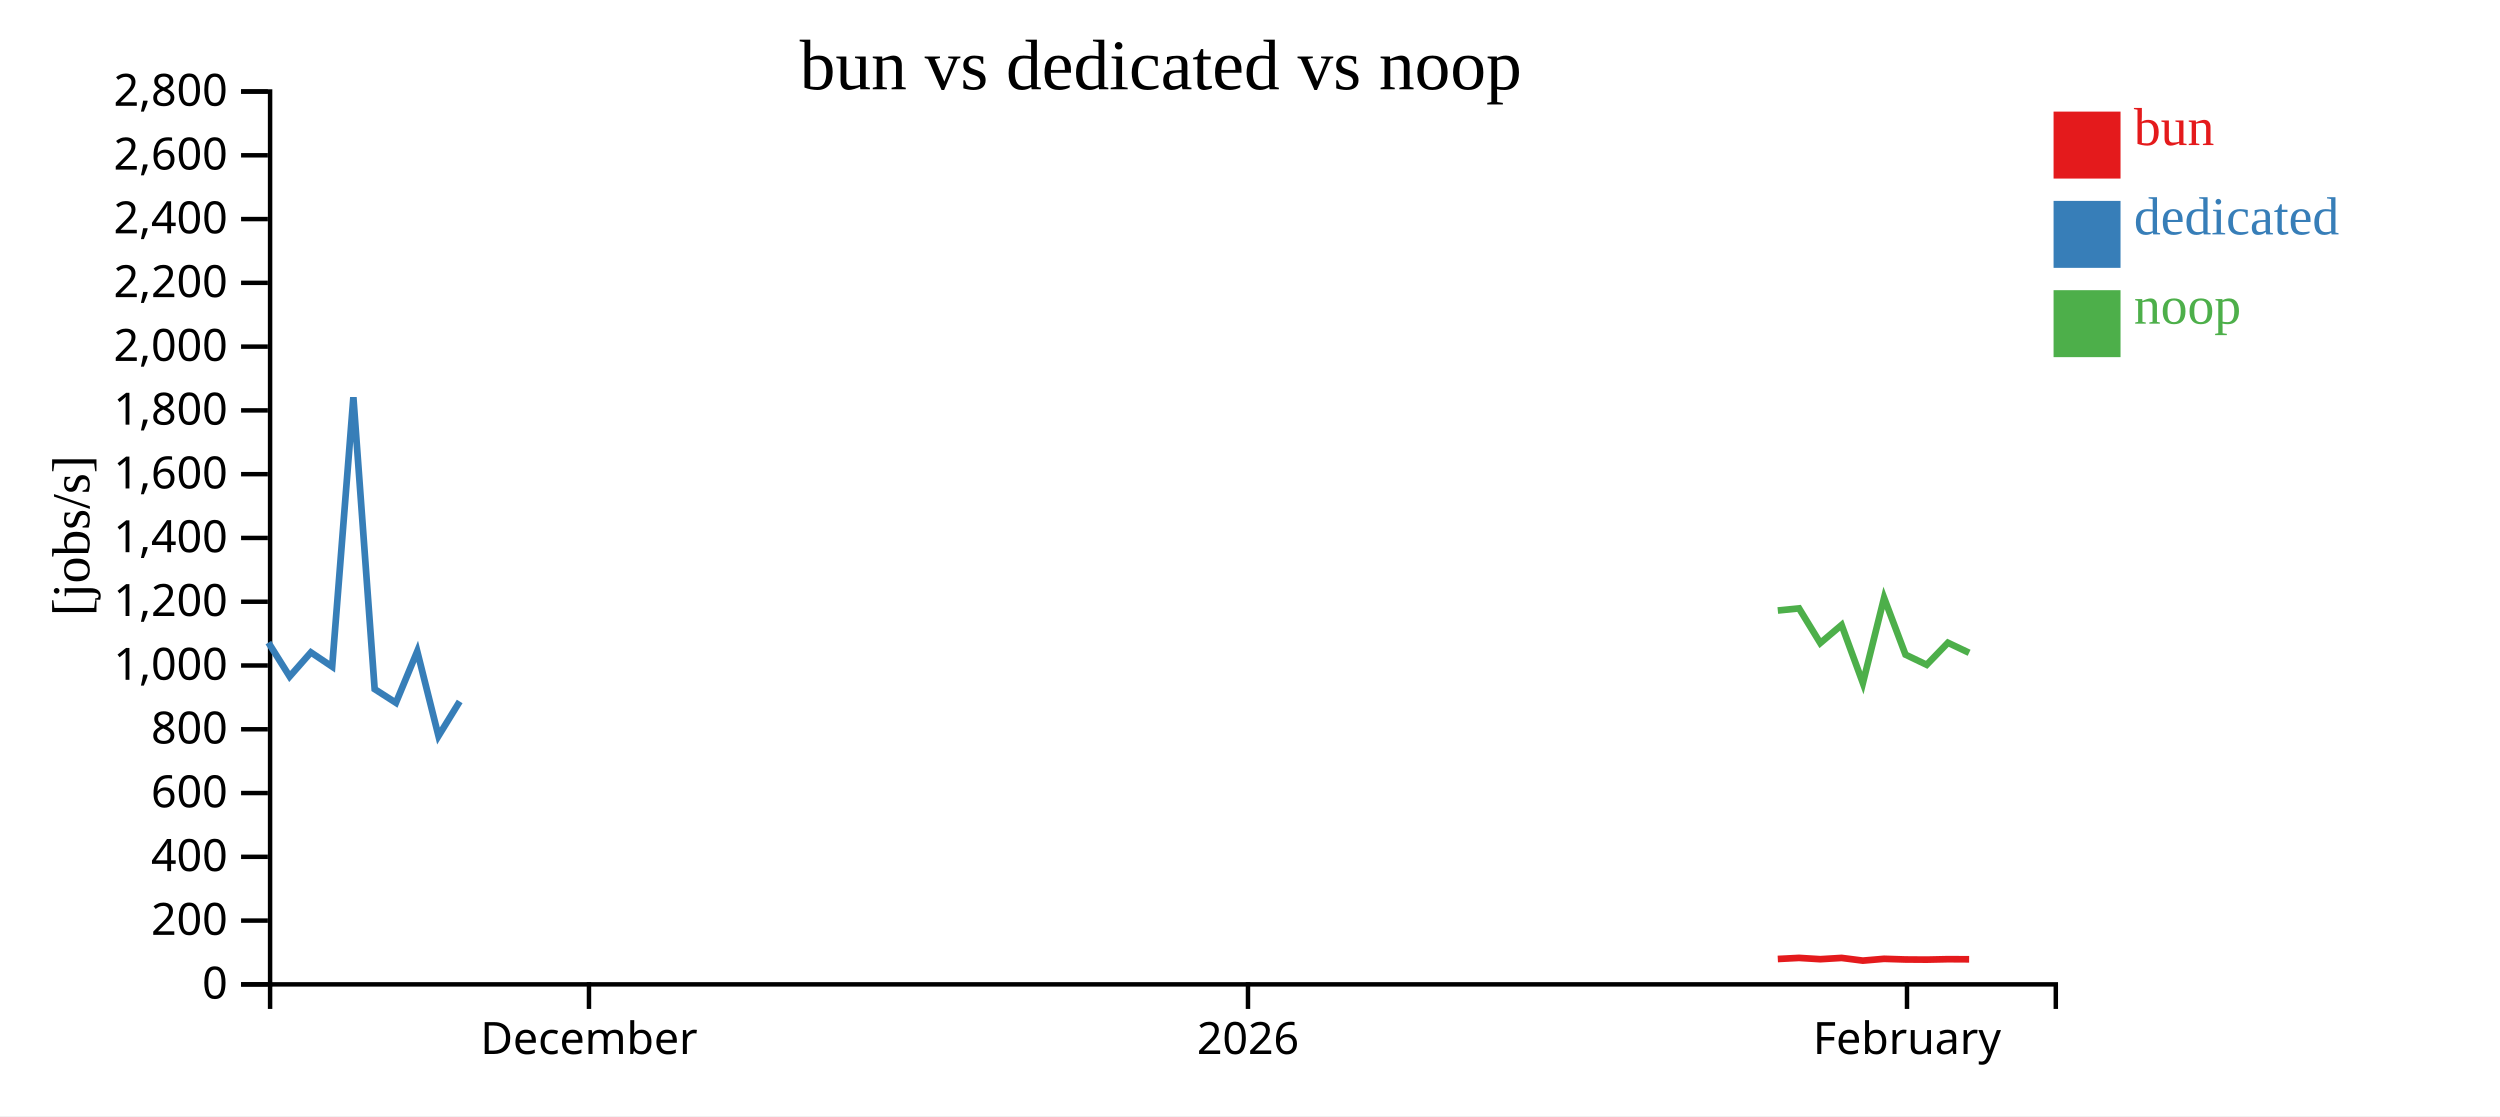
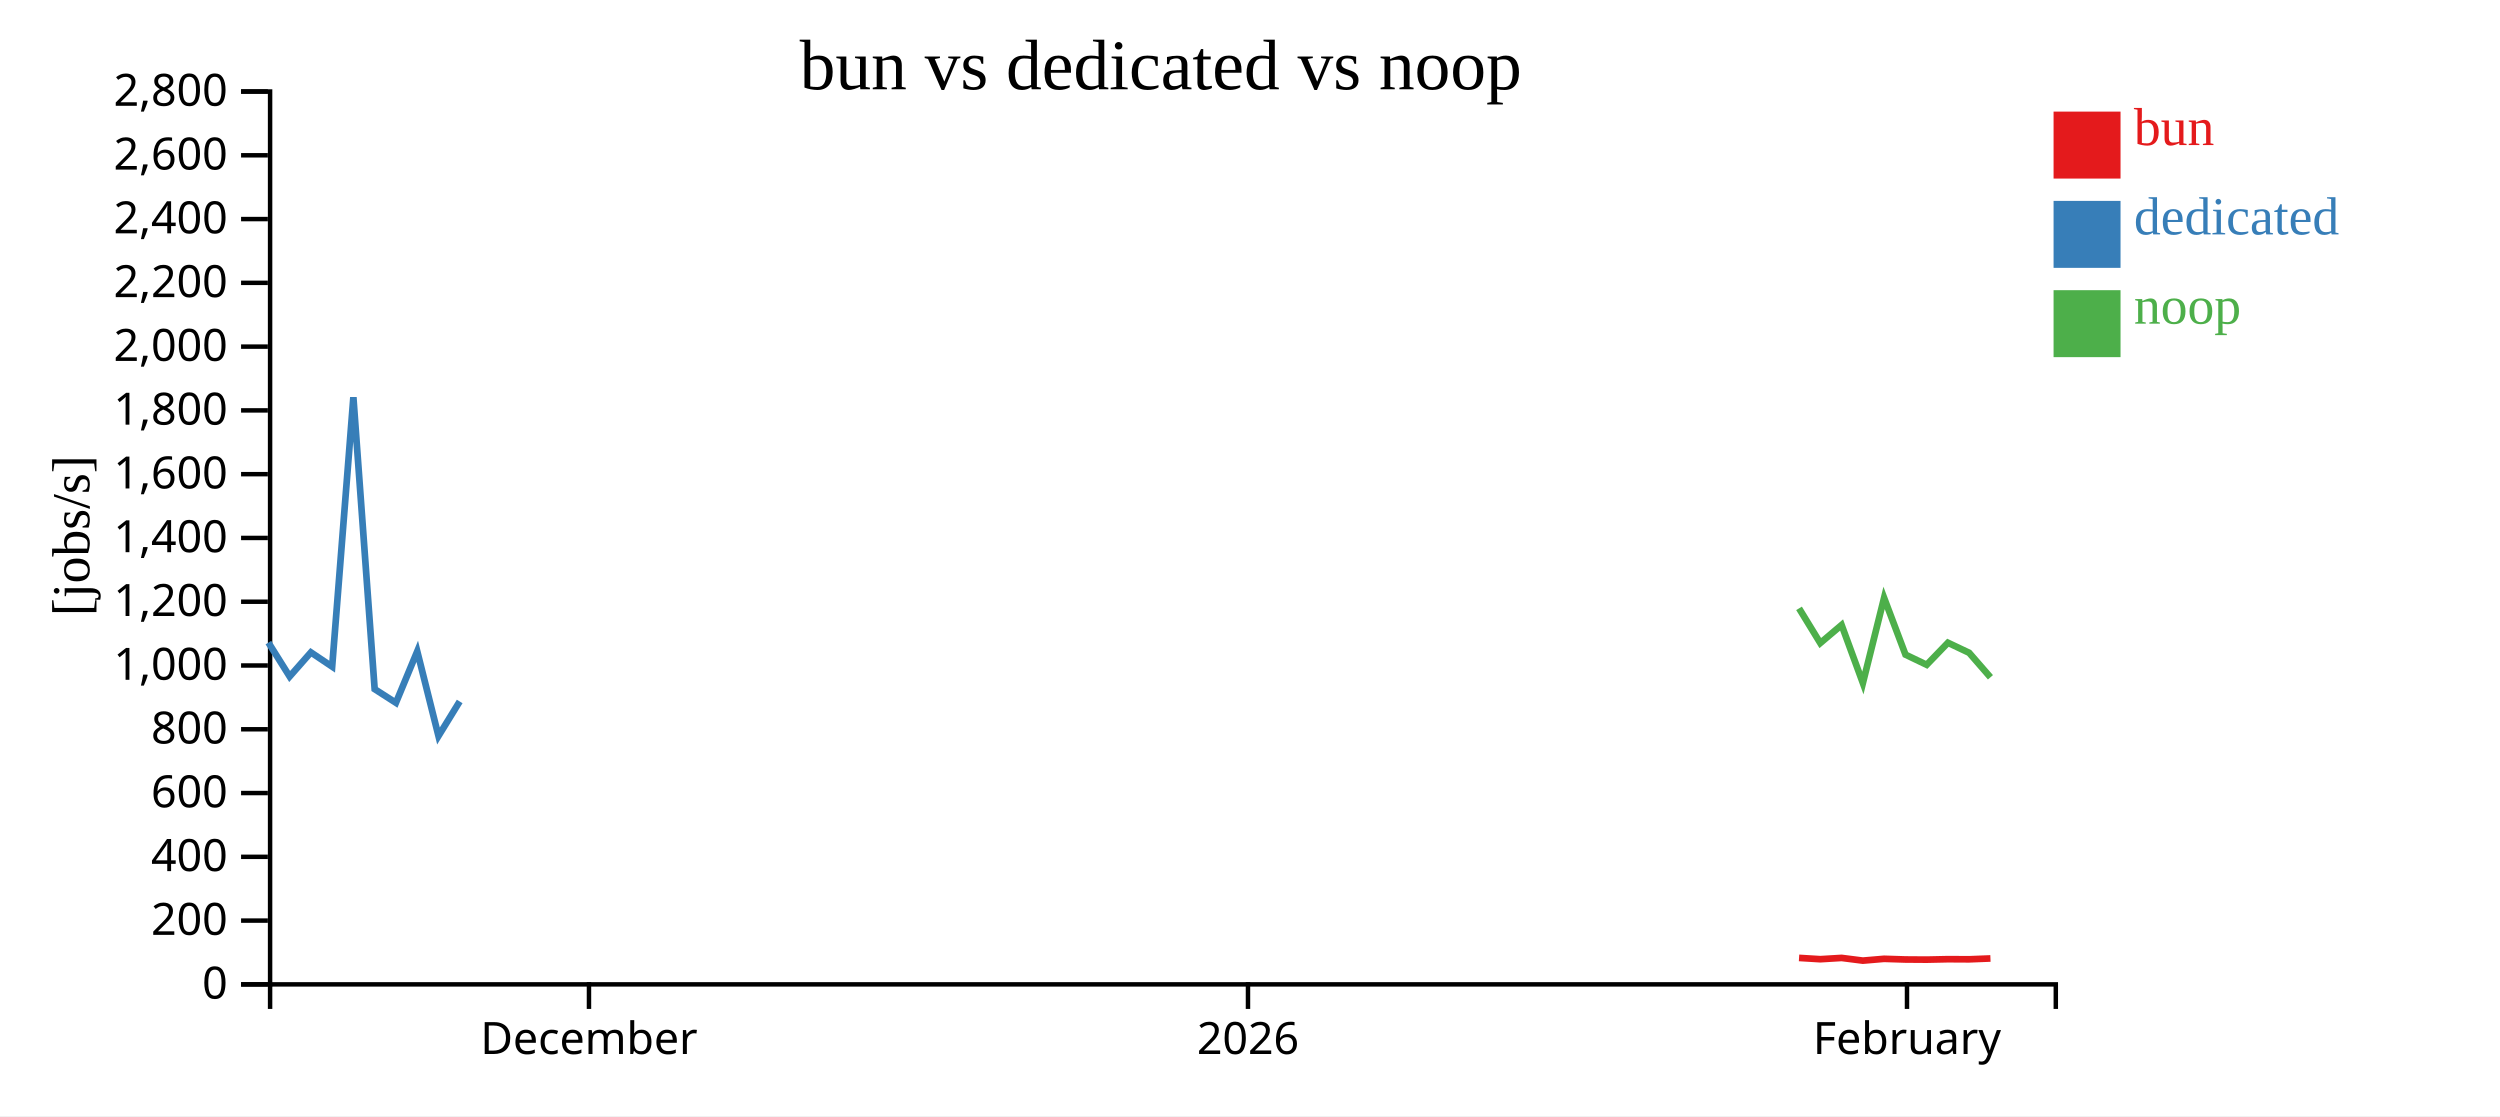
<svg xmlns="http://www.w3.org/2000/svg" width="560" height="250">
  <rect width="100%" height="100%" fill="white" />
  <g transform="translate(60,20)">
    <g transform="translate(0,200)" fill="none" font-size="10" font-family="sans-serif" text-anchor="middle">
      <path class="domain" stroke="currentColor" d="M0.5,6V0.5H400.5V6" />
      <g class="tick" opacity="1" transform="translate(71.92857,0)">
        <line stroke="currentColor" y2="6" />
        <text fill="currentColor" y="9" dy="0.71em">December</text>
      </g>
      <g class="tick" opacity="1" transform="translate(219.5476,0)">
        <line stroke="currentColor" y2="6" />
        <text fill="currentColor" y="9" dy="0.71em">2026</text>
      </g>
      <g class="tick" opacity="1" transform="translate(367.1667,0)">
        <line stroke="currentColor" y2="6" />
        <text fill="currentColor" y="9" dy="0.71em">February</text>
      </g>
    </g>
    <g fill="none" font-size="10" font-family="sans-serif" text-anchor="end">
      <path class="domain" stroke="currentColor" d="M-6,200.5H0.5V0.5H-6" />
      <g class="tick" opacity="1" transform="translate(0,200.5)">
        <line stroke="currentColor" x2="-6" />
        <text fill="currentColor" x="-9" dy="0.32em">0</text>
      </g>
      <g class="tick" opacity="1" transform="translate(0,186.2143)">
        <line stroke="currentColor" x2="-6" />
        <text fill="currentColor" x="-9" dy="0.32em">200</text>
      </g>
      <g class="tick" opacity="1" transform="translate(0,171.9286)">
        <line stroke="currentColor" x2="-6" />
        <text fill="currentColor" x="-9" dy="0.32em">400</text>
      </g>
      <g class="tick" opacity="1" transform="translate(0,157.6429)">
        <line stroke="currentColor" x2="-6" />
        <text fill="currentColor" x="-9" dy="0.32em">600</text>
      </g>
      <g class="tick" opacity="1" transform="translate(0,143.3571)">
        <line stroke="currentColor" x2="-6" />
        <text fill="currentColor" x="-9" dy="0.32em">800</text>
      </g>
      <g class="tick" opacity="1" transform="translate(0,129.0714)">
        <line stroke="currentColor" x2="-6" />
        <text fill="currentColor" x="-9" dy="0.32em">1,000</text>
      </g>
      <g class="tick" opacity="1" transform="translate(0,114.7857)">
        <line stroke="currentColor" x2="-6" />
        <text fill="currentColor" x="-9" dy="0.32em">1,200</text>
      </g>
      <g class="tick" opacity="1" transform="translate(0,100.5)">
        <line stroke="currentColor" x2="-6" />
        <text fill="currentColor" x="-9" dy="0.32em">1,400</text>
      </g>
      <g class="tick" opacity="1" transform="translate(0,86.21429)">
        <line stroke="currentColor" x2="-6" />
        <text fill="currentColor" x="-9" dy="0.32em">1,600</text>
      </g>
      <g class="tick" opacity="1" transform="translate(0,71.92857)">
        <line stroke="currentColor" x2="-6" />
        <text fill="currentColor" x="-9" dy="0.32em">1,800</text>
      </g>
      <g class="tick" opacity="1" transform="translate(0,57.64286)">
        <line stroke="currentColor" x2="-6" />
        <text fill="currentColor" x="-9" dy="0.32em">2,000</text>
      </g>
      <g class="tick" opacity="1" transform="translate(0,43.35714)">
        <line stroke="currentColor" x2="-6" />
        <text fill="currentColor" x="-9" dy="0.32em">2,200</text>
      </g>
      <g class="tick" opacity="1" transform="translate(0,29.07143)">
        <line stroke="currentColor" x2="-6" />
        <text fill="currentColor" x="-9" dy="0.32em">2,400</text>
      </g>
      <g class="tick" opacity="1" transform="translate(0,14.78571)">
        <line stroke="currentColor" x2="-6" />
        <text fill="currentColor" x="-9" dy="0.32em">2,600</text>
      </g>
      <g class="tick" opacity="1" transform="translate(0,0.5)">
        <line stroke="currentColor" x2="-6" />
        <text fill="currentColor" x="-9" dy="0.32em">2,800</text>
      </g>
    </g>
    <text text-anchor="middle" style="font-size: 12px" transform="rotate(-90)" y="-40" x="-100">[jobs/s]</text>
    <text text-anchor="middle" style="font-size: 16px" y="0" x="200">bun vs dedicated vs noop</text>
-     <path class="line" fill="none" stroke="#e41a1c" stroke-width="1.5" d="M338.226,194.813L342.986,194.569L347.743,194.861L352.519,194.574L357.285,195.18L362.038,194.775L366.832,194.927L371.575,194.961L376.337,194.858L381.087,194.884" />
+     <path class="line" fill="none" stroke="#e41a1c" stroke-width="1.5" d="M342.986,194.569L347.743,194.861L352.519,194.574L357.285,195.18L362.038,194.775L366.832,194.927L371.575,194.961L376.337,194.858L381.087,194.884L385.861,194.694" />
    <path class="line" fill="none" stroke="#377eb8" stroke-width="1.5" d="M0.124,123.939L4.88,131.536L9.641,126.131L14.403,129.328L19.157,68.989L23.925,134.365L28.686,137.424L33.463,125.899L38.219,144.86L42.97,137.124" />
-     <path class="line" fill="none" stroke="#4daf4a" stroke-width="1.5" d="M338.225,116.755L342.984,116.273L347.741,124.046L352.517,119.997L357.284,132.997L362.036,113.929L366.83,126.639L371.574,128.915L376.336,123.974L381.086,126.225" />
+     <path class="line" fill="none" stroke="#4daf4a" stroke-width="1.5" d="M342.984,116.273L347.741,124.046L352.517,119.997L357.284,132.997L362.036,113.929L366.83,126.639L371.574,128.915L376.336,123.974L381.086,126.225L385.86,131.713" />
    <rect class="dot" x="400" y="5" width="15" height="15" style="fill: #e41a1c;" />
    <rect class="dot" x="400" y="25" width="15" height="15" style="fill: #377eb8;" />
    <rect class="dot" x="400" y="45" width="15" height="15" style="fill: #4daf4a;" />
    <text class="label" x="418" y="12.5" style="fill: #e41a1c; alignment-baseline: middle;" text-anchor="left">bun</text>
    <text class="label" x="418" y="32.5" style="fill: #377eb8; alignment-baseline: middle;" text-anchor="left">dedicated</text>
    <text class="label" x="418" y="52.5" style="fill: #4daf4a; alignment-baseline: middle;" text-anchor="left">noop</text>
  </g>
</svg>
